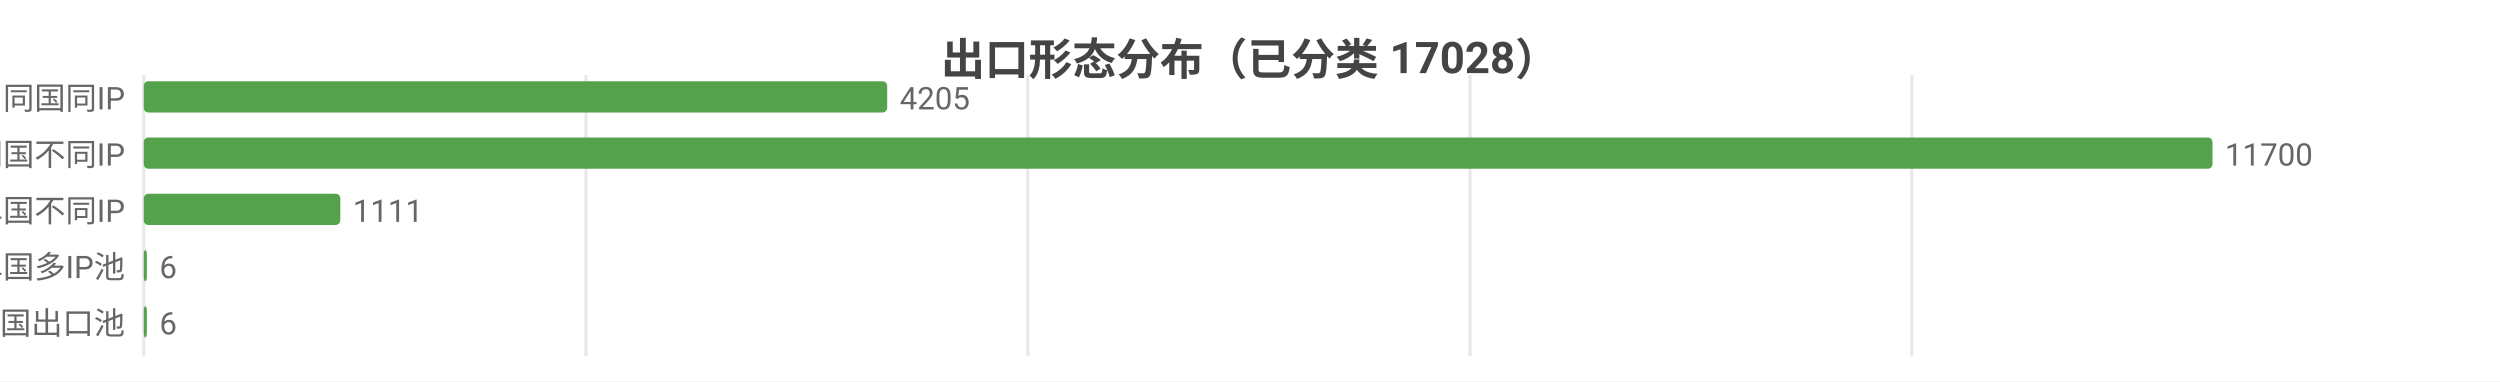
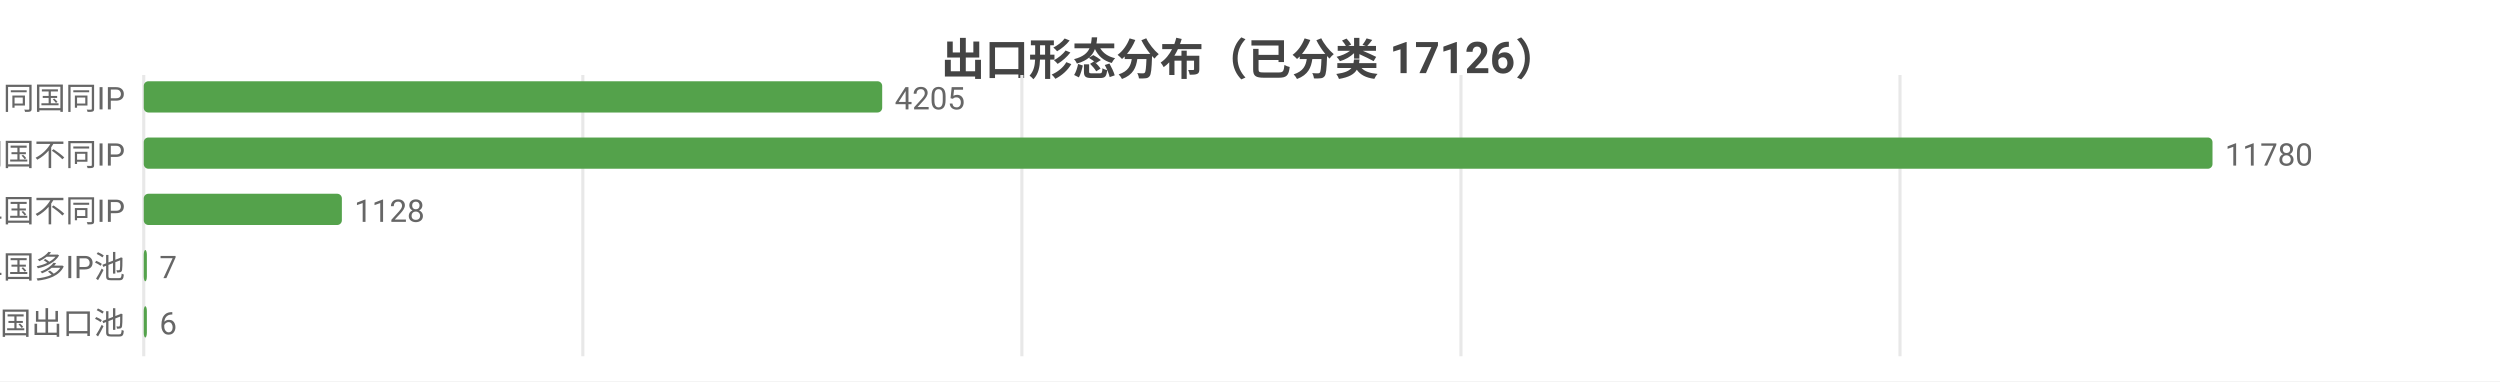
<svg xmlns="http://www.w3.org/2000/svg" width="800" height="122" viewBox="0 0 800 122">
  <rect width="800" height="122" fill="#ffffff" />
  <style>text{font-family:system-ui,-apple-system,'Segoe UI',Roboto,'PingFang SC','Microsoft YaHei','Noto Sans CJK SC',sans-serif}.g{stroke:#e8e8e8;stroke-width:1}.a{stroke:#999;stroke-width:1}.t{font-size:10px;fill:#666}.m{font-size:10px;text-anchor:middle;fill:#666}.e{font-size:10px;text-anchor:end;fill:#666}.l{font-size:11px;fill:#333}.tt{font-size:14px;font-weight:600;text-anchor:middle;fill:#444}.em{font-size:13px;text-anchor:middle;fill:#999}</style>
-   <text class="tt" x="400.0" y="24">出口形态分布（已分类 17028）</text>
+   <text class="tt" x="400.0" y="24">出口形态分布（已分类 17126）</text>
  <line class="g" x1="46" y1="24" x2="46" y2="114" />
-   <line class="g" x1="187.5" y1="24" x2="187.5" y2="114" />
-   <line class="g" x1="328.9" y1="24" x2="328.9" y2="114" />
-   <line class="g" x1="470.4" y1="24" x2="470.4" y2="114" />
-   <line class="g" x1="611.8" y1="24" x2="611.8" y2="114" />
+   <line class="g" x1="186.5" y1="24" x2="186.5" y2="114" />
+   <line class="g" x1="327.0" y1="24" x2="327.0" y2="114" />
+   <line class="g" x1="467.5" y1="24" x2="467.5" y2="114" />
+   <line class="g" x1="608.0" y1="24" x2="608.0" y2="114" />
  <text class="e" x="40" y="35">SS 同国同IP</text>
-   <rect x="46" y="26" width="237.9" height="10" fill="#54a24b" rx="1.5" />
-   <text class="t" x="287.9" y="35">4205</text>
+   <rect x="46" y="26" width="236.3" height="10" fill="#54a24b" rx="1.5" />
+   <text class="t" x="286.3" y="35">4205</text>
  <text class="e" x="40" y="53">SD 同国不同IP</text>
  <rect x="46" y="44" width="662" height="10" fill="#54a24b" rx="1.5" />
-   <text class="t" x="712" y="53">11700</text>
+   <text class="t" x="712" y="53">11780</text>
  <text class="e" x="40" y="71">CD 跨境单国不同IP</text>
-   <rect x="46" y="62" width="62.9" height="10" fill="#54a24b" rx="1.5" />
-   <text class="t" x="112.9" y="71">1111</text>
+   <rect x="46" y="62" width="63.4" height="10" fill="#54a24b" rx="1.5" />
+   <text class="t" x="113.4" y="71">1128</text>
  <text class="e" x="40" y="89">CP 跨境单国多IP池</text>
  <rect x="46" y="80" width="1" height="10" fill="#54a24b" rx="1.5" />
-   <text class="t" x="51" y="89">6</text>
+   <text class="t" x="51" y="89">7</text>
  <text class="e" x="40" y="107">CM 跨境多国出口池</text>
  <rect x="46" y="98" width="1" height="10" fill="#54a24b" rx="1.5" />
  <text class="t" x="51" y="107">6</text>
</svg>
